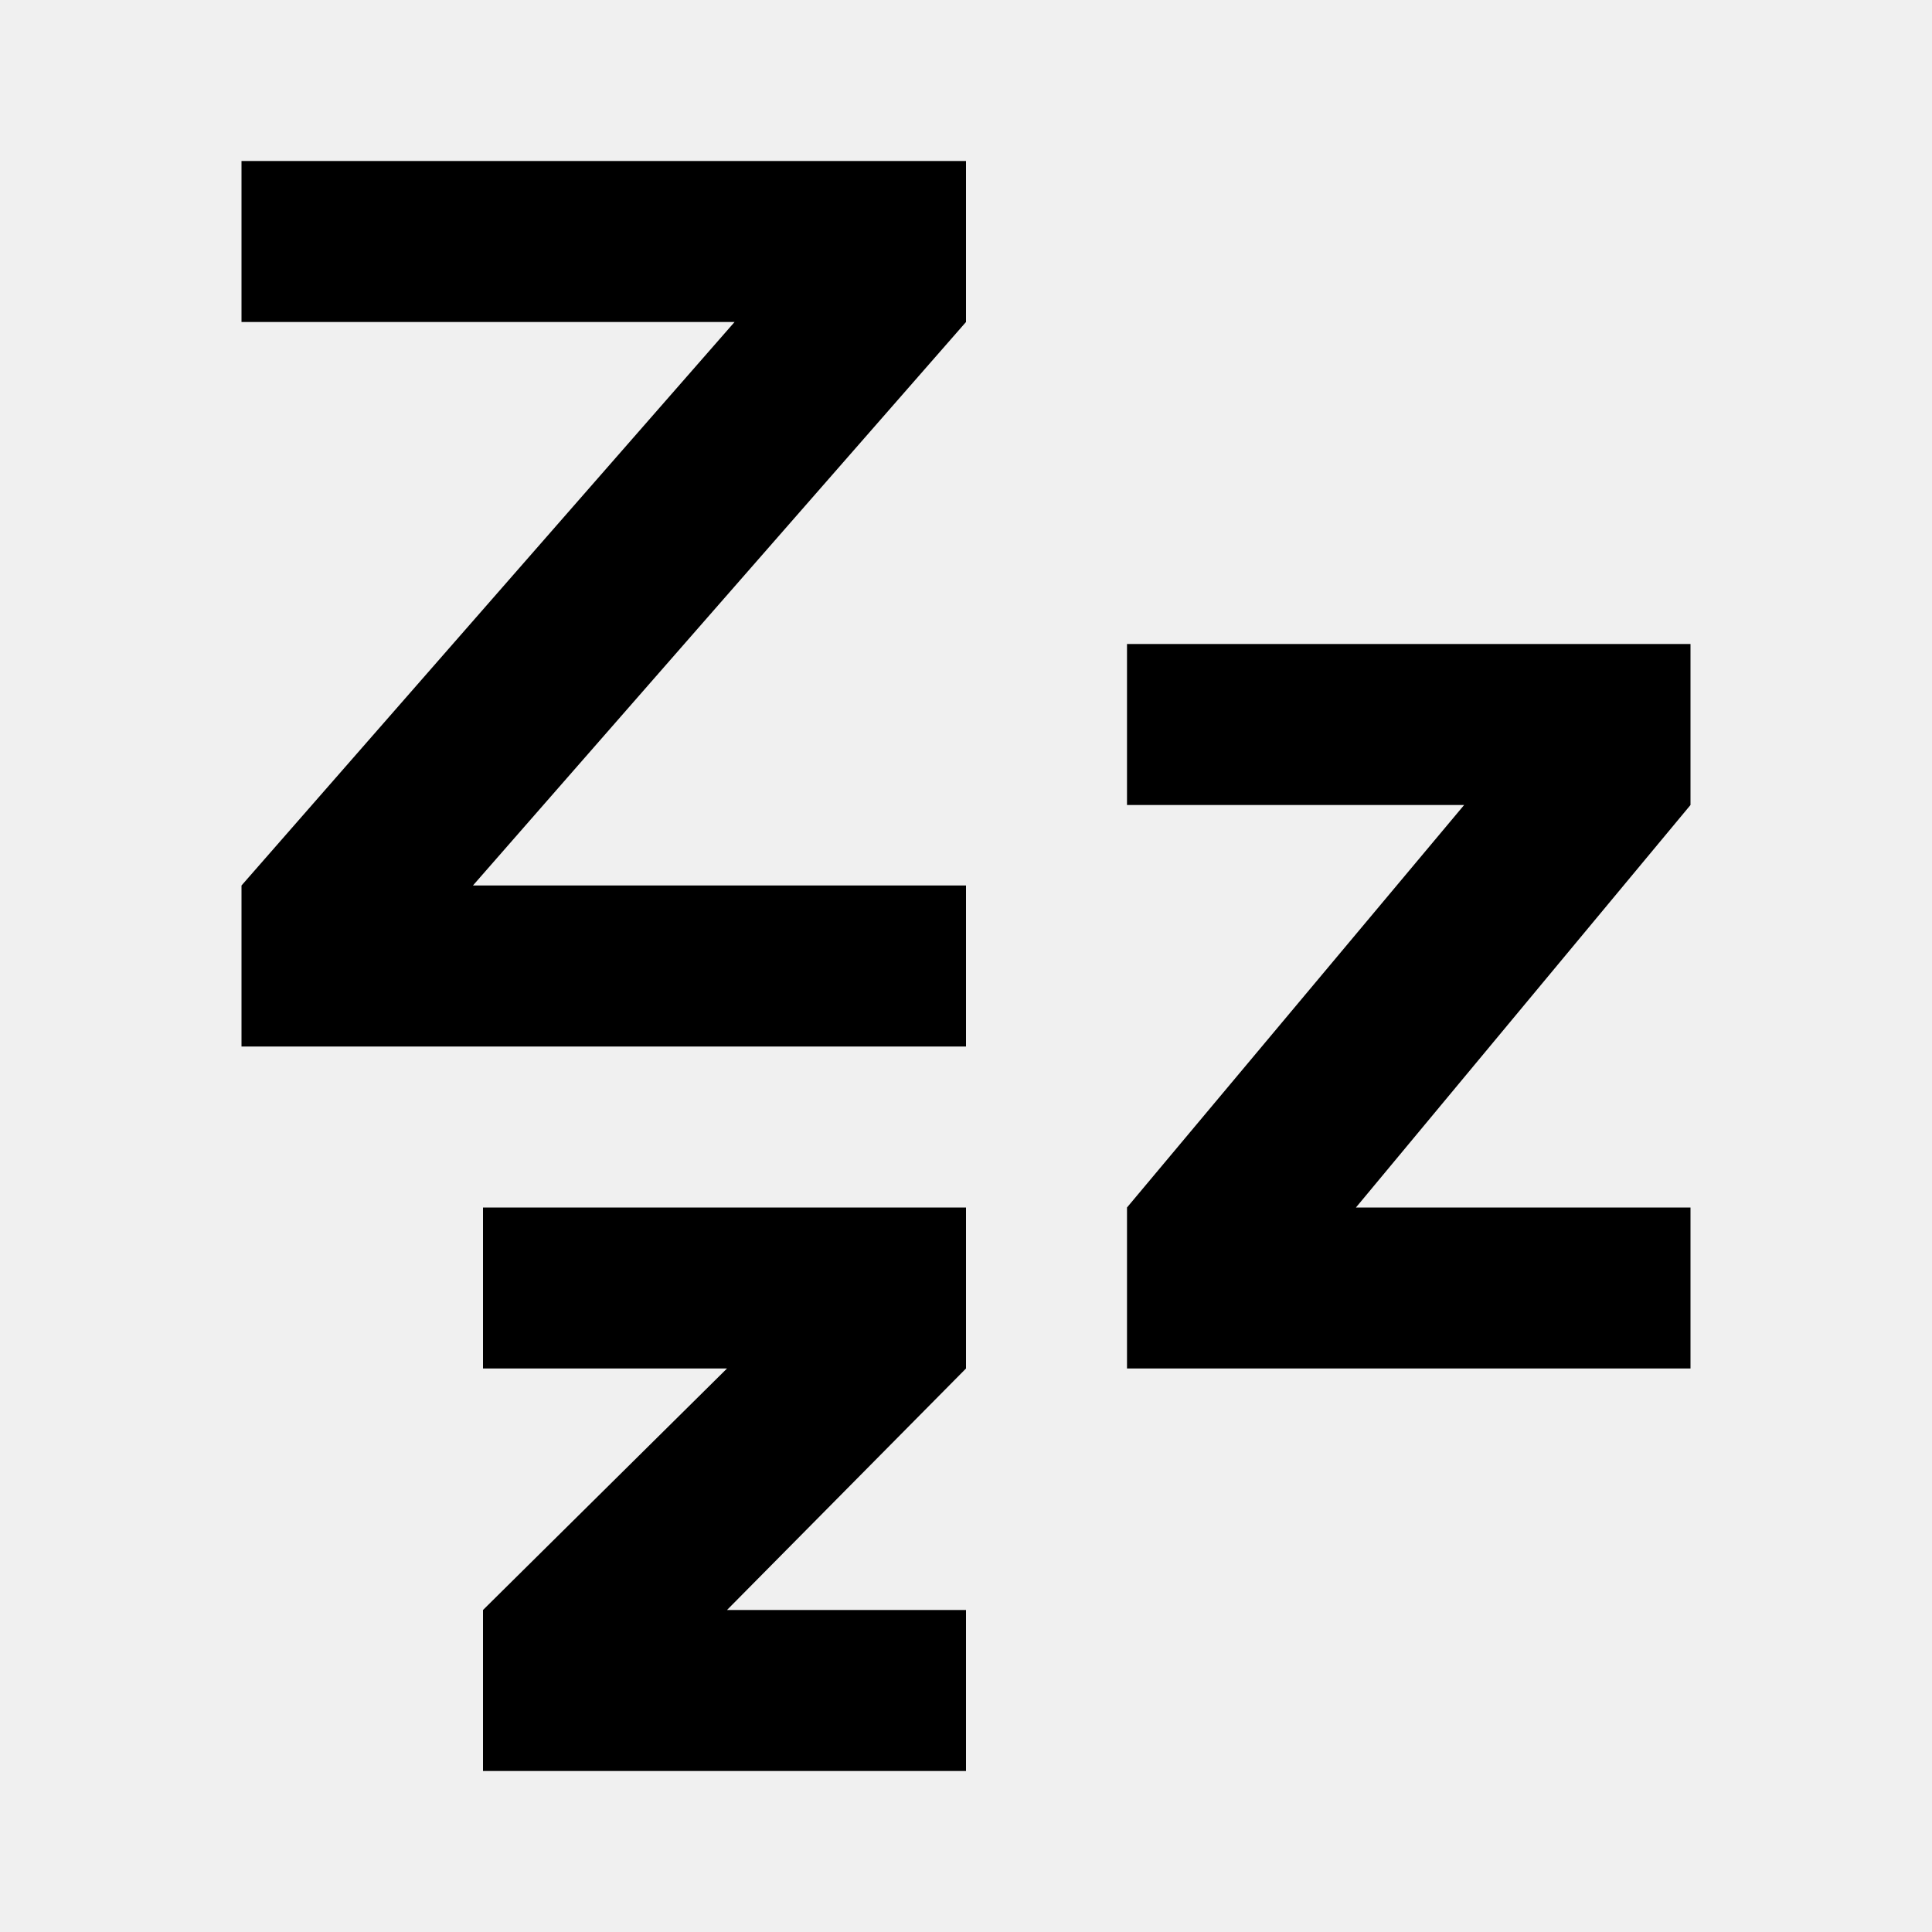
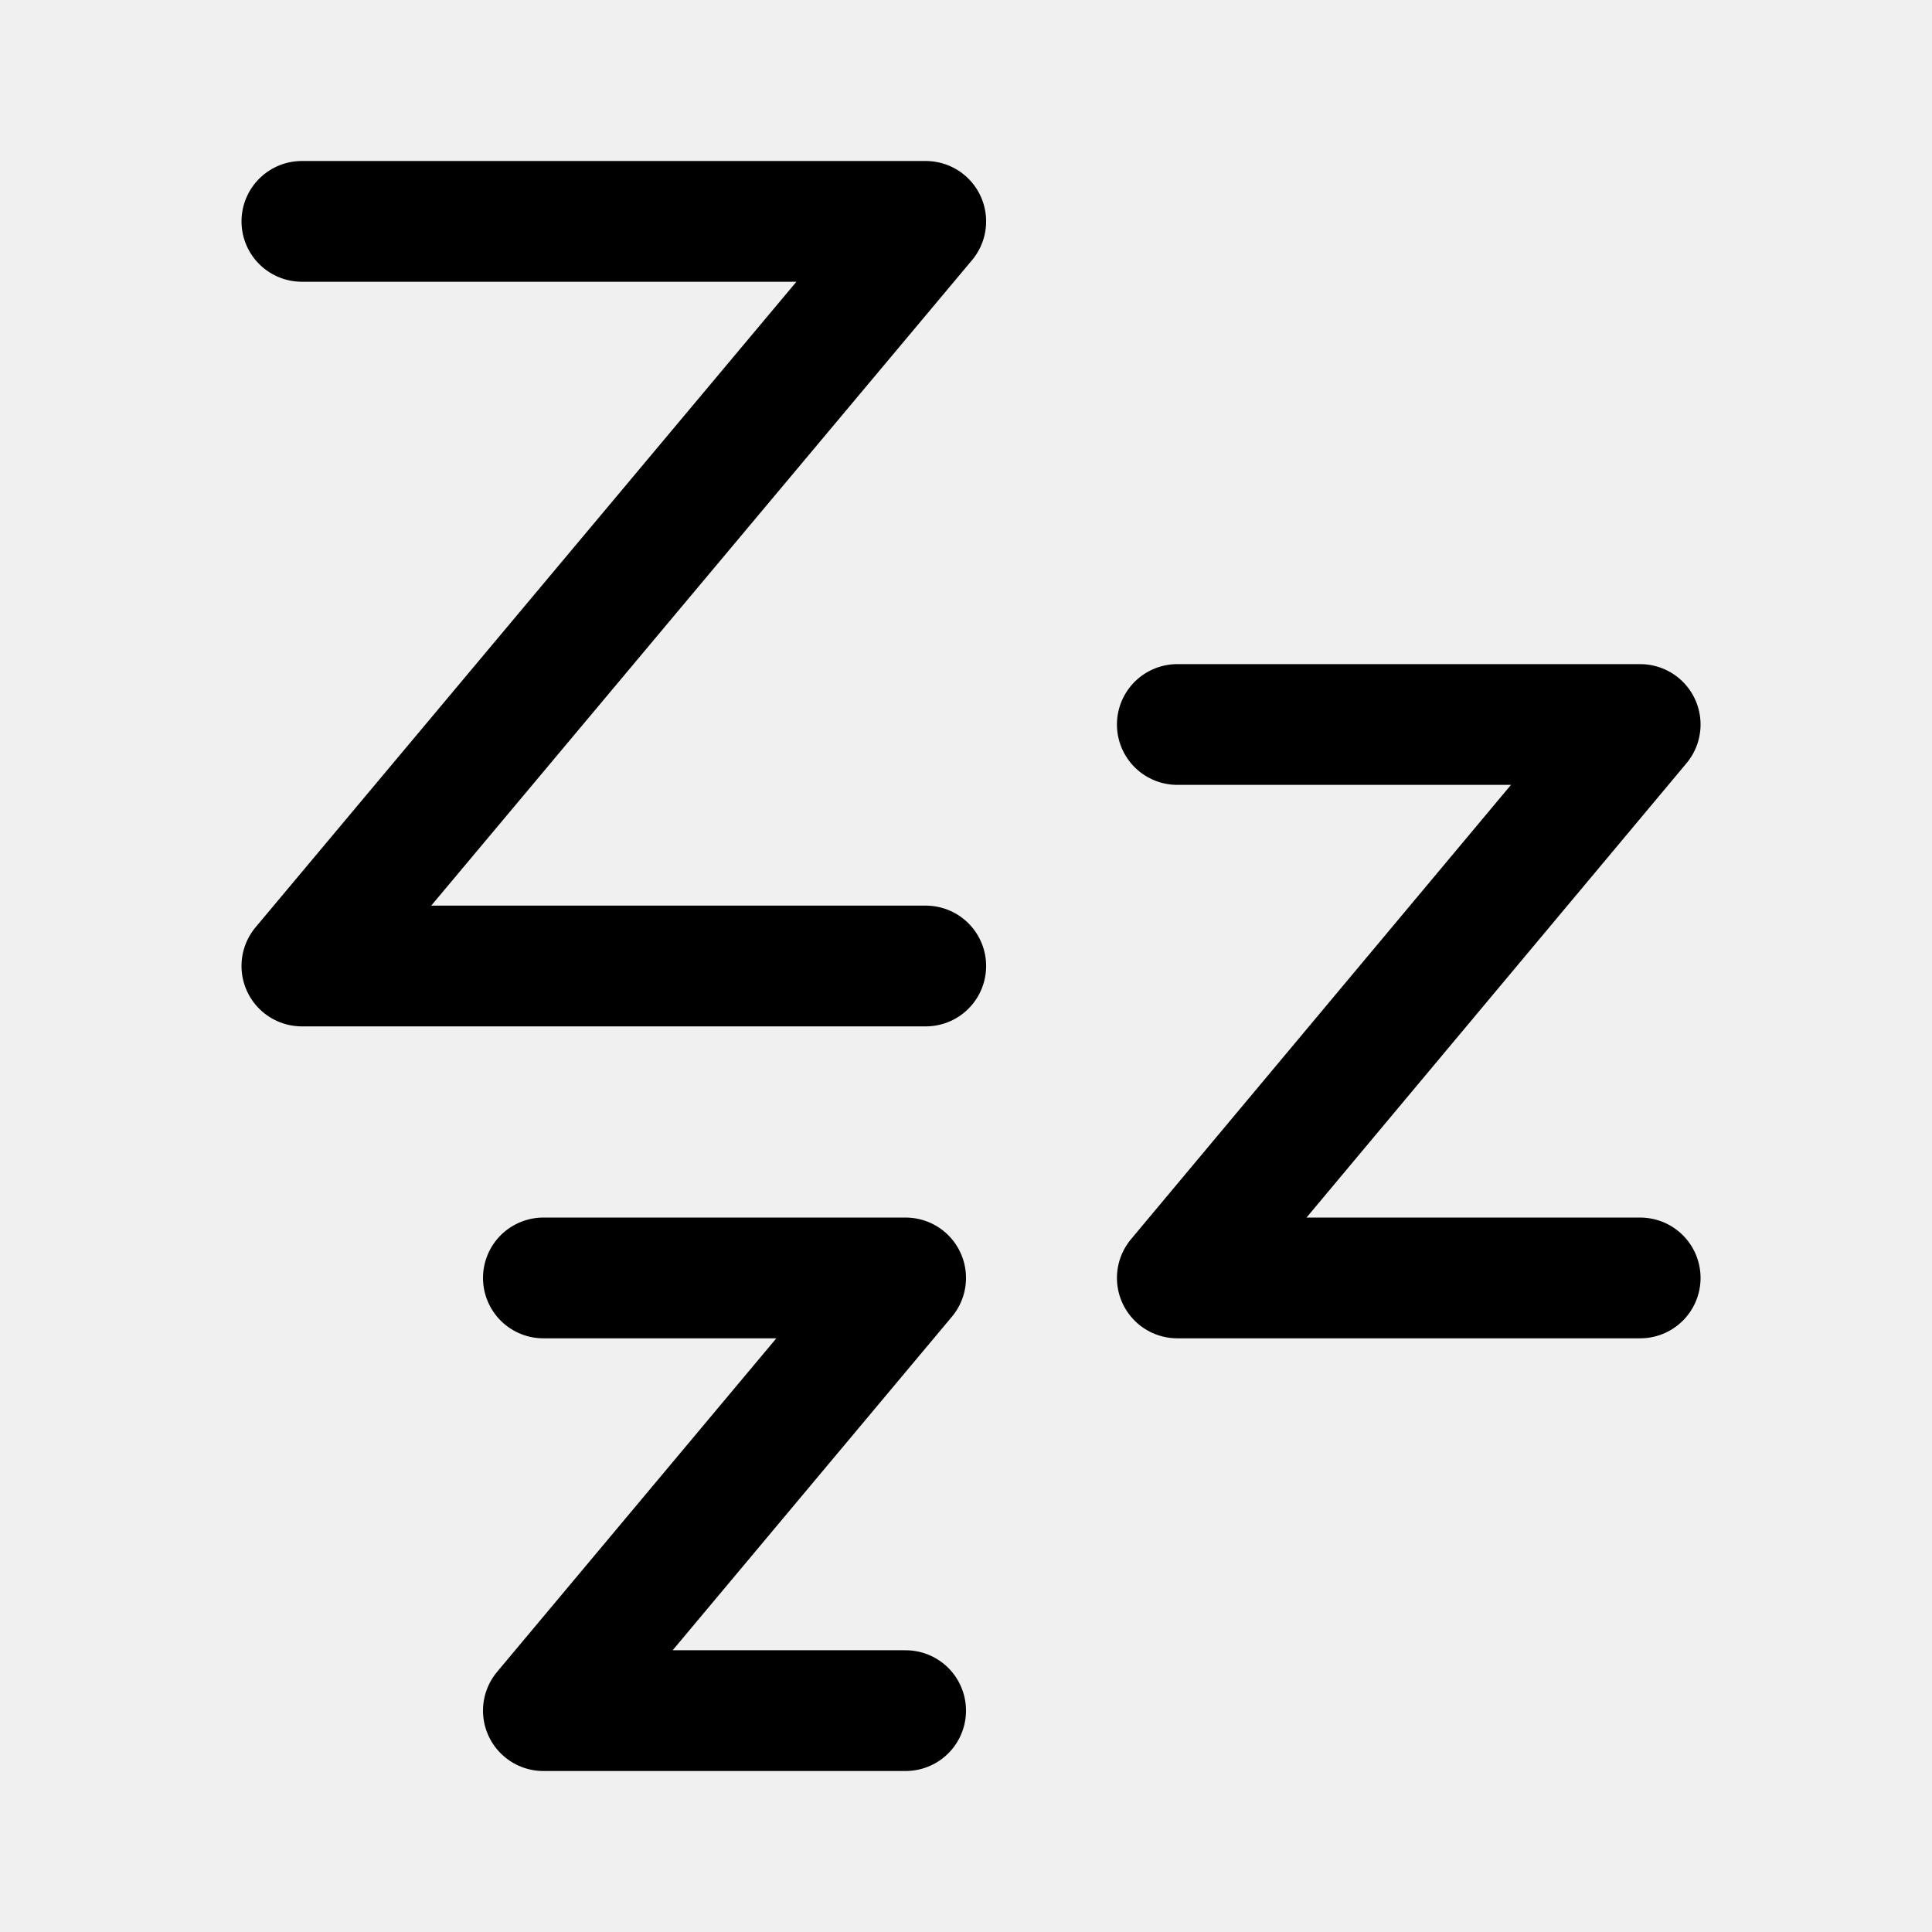
- <svg xmlns="http://www.w3.org/2000/svg" width="24" height="24" viewBox="0 0 24 24" fill="none">
-   <path d="M3 2V4H9.125L3 11V13H12V11H5.875L12 4V2H3ZM14 8V10H18.188L14 15V17H21V15H16.844L21 10V8H14ZM6 15V17H9.031L6 20V22H12V20H9.031L12 17V15H6Z" fill="black" />
+ <svg xmlns="http://www.w3.org/2000/svg" width="192" height="192" viewBox="0 0 192 192" fill="none">
+   <g clip-path="url(#clip0_96_71)">
+     <path d="M30 22H92L30 96H92" stroke="black" stroke-width="12" stroke-linecap="round" stroke-linejoin="round" />
+     <path d="M117 72H163L117 127H163" stroke="black" stroke-width="12" stroke-linecap="round" stroke-linejoin="round" />
+     <path d="M54 127H90L54 170H90" stroke="black" stroke-width="12" stroke-linecap="round" stroke-linejoin="round" />
+   </g>
+   <defs>
+     <clipPath id="clip0_96_71">
+       <rect width="192" height="192" fill="white" />
+     </clipPath>
+   </defs>
</svg>
